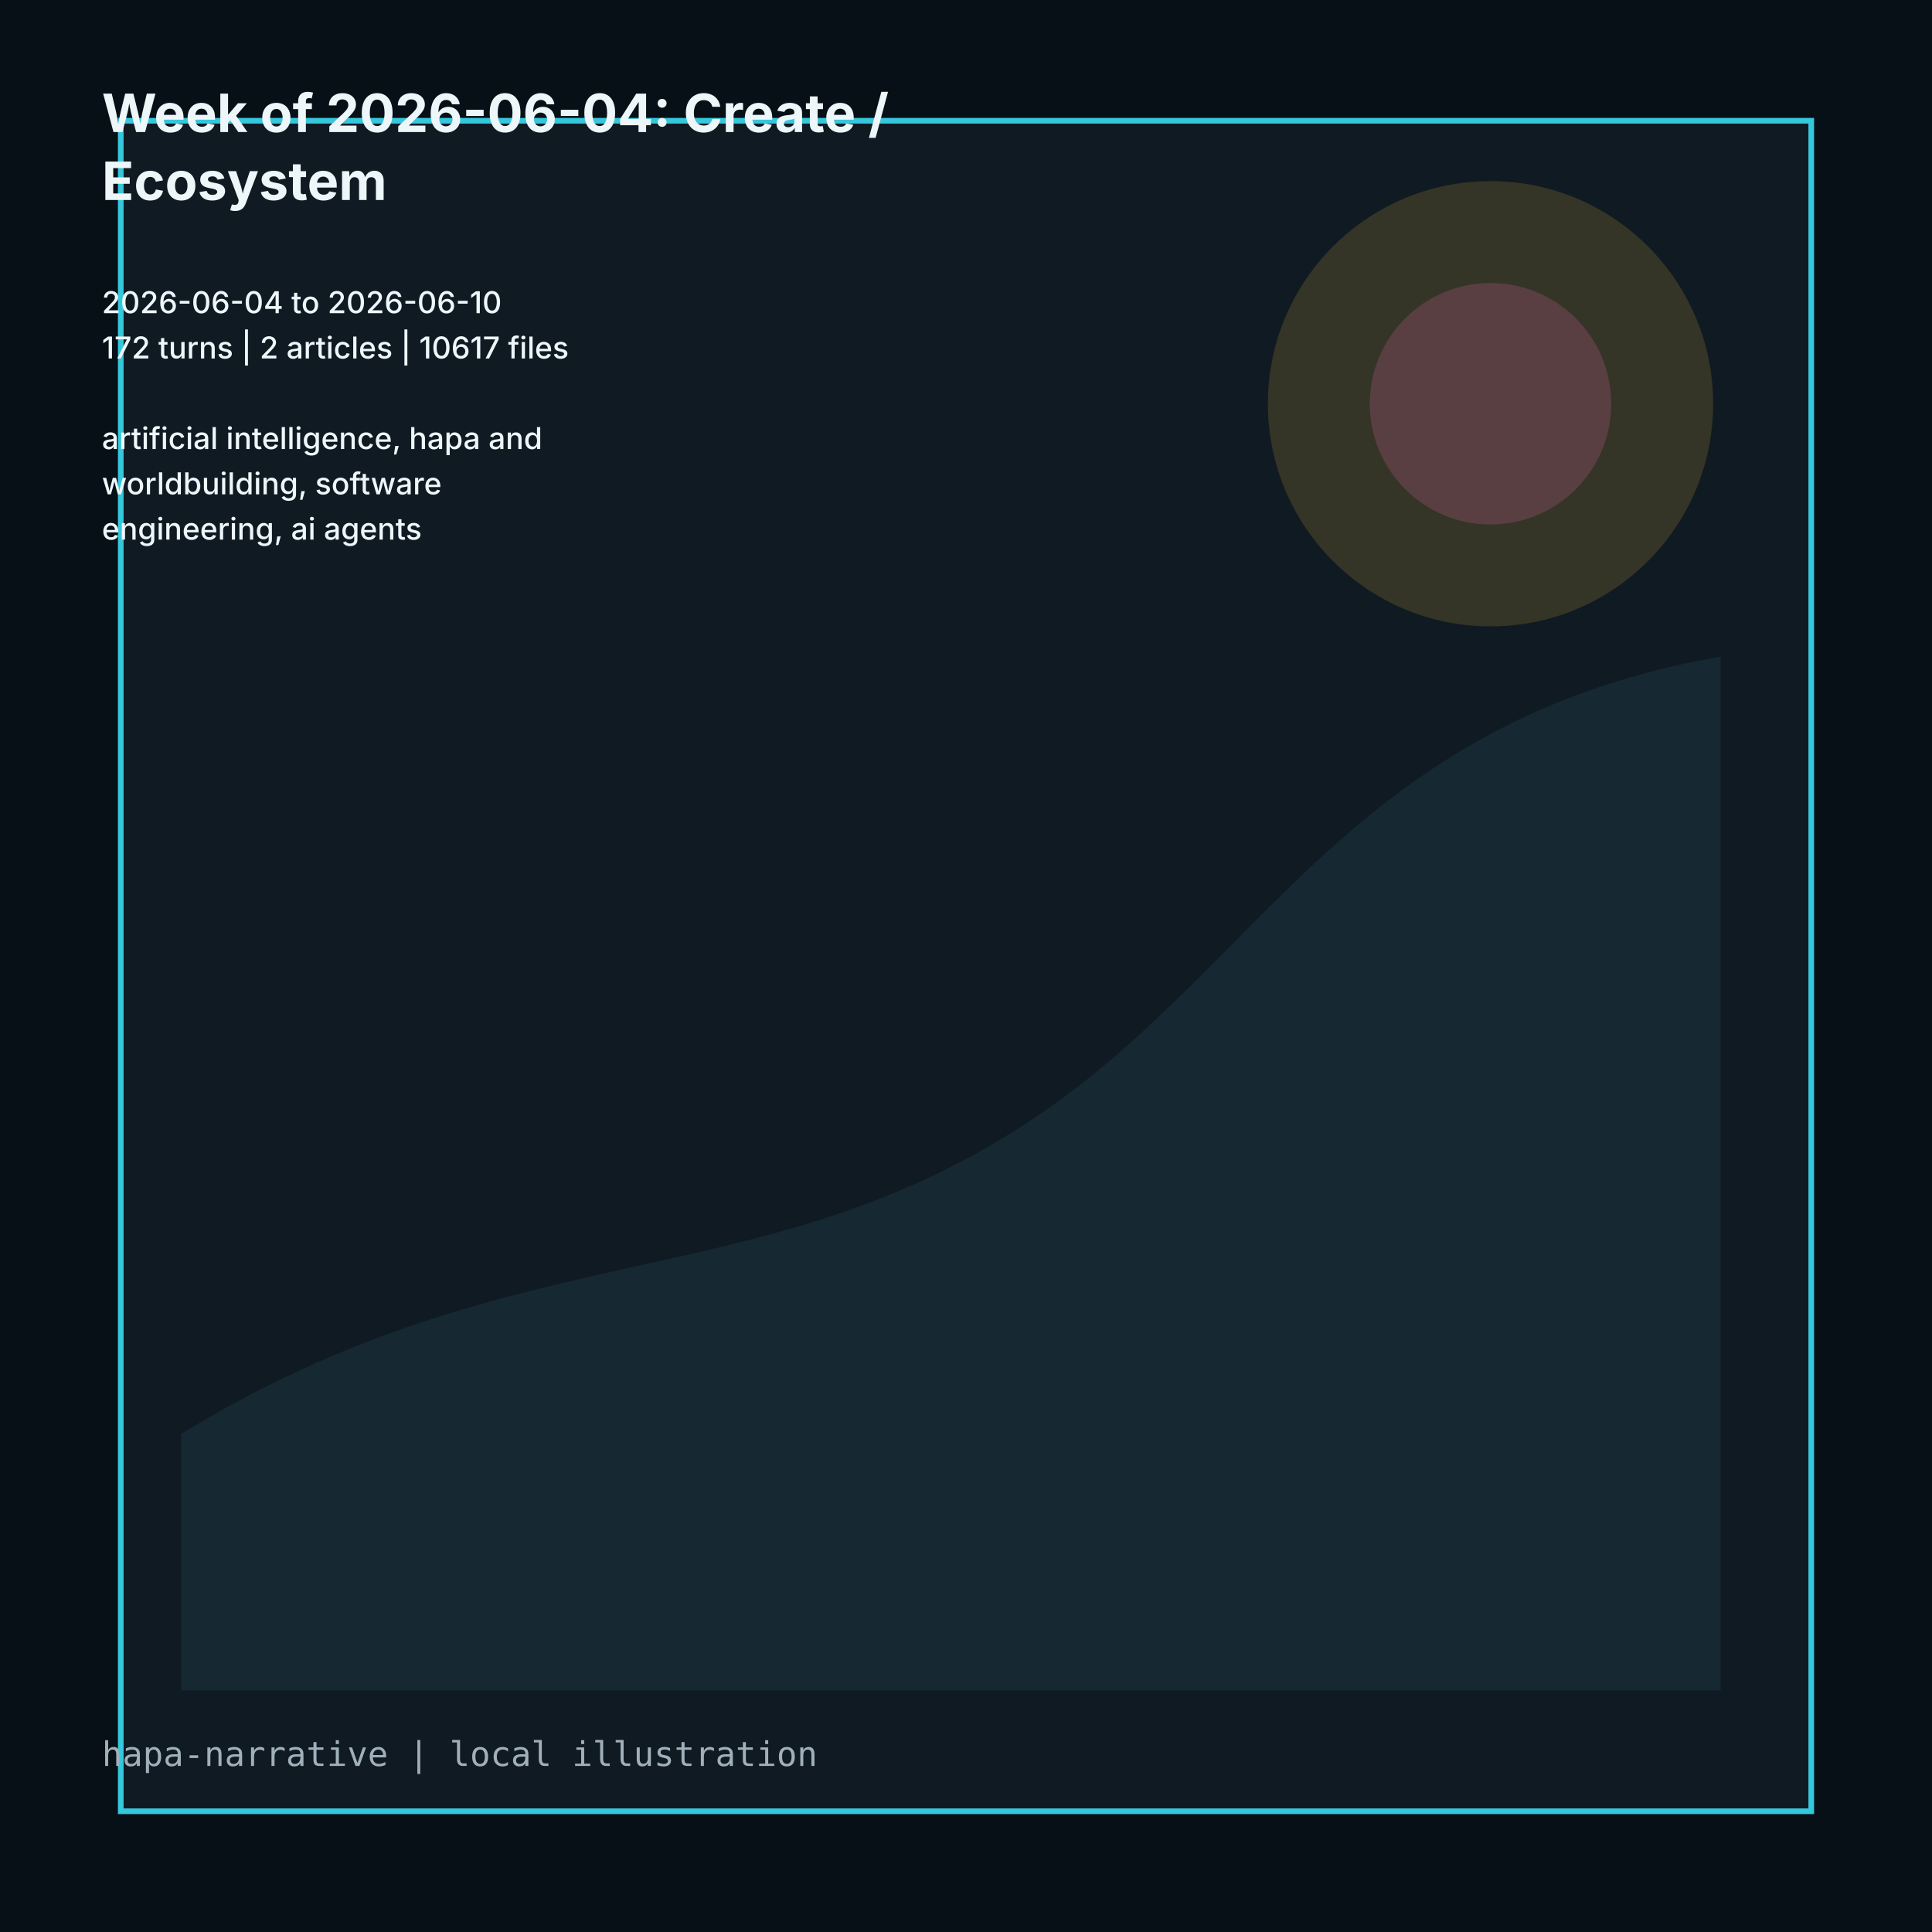
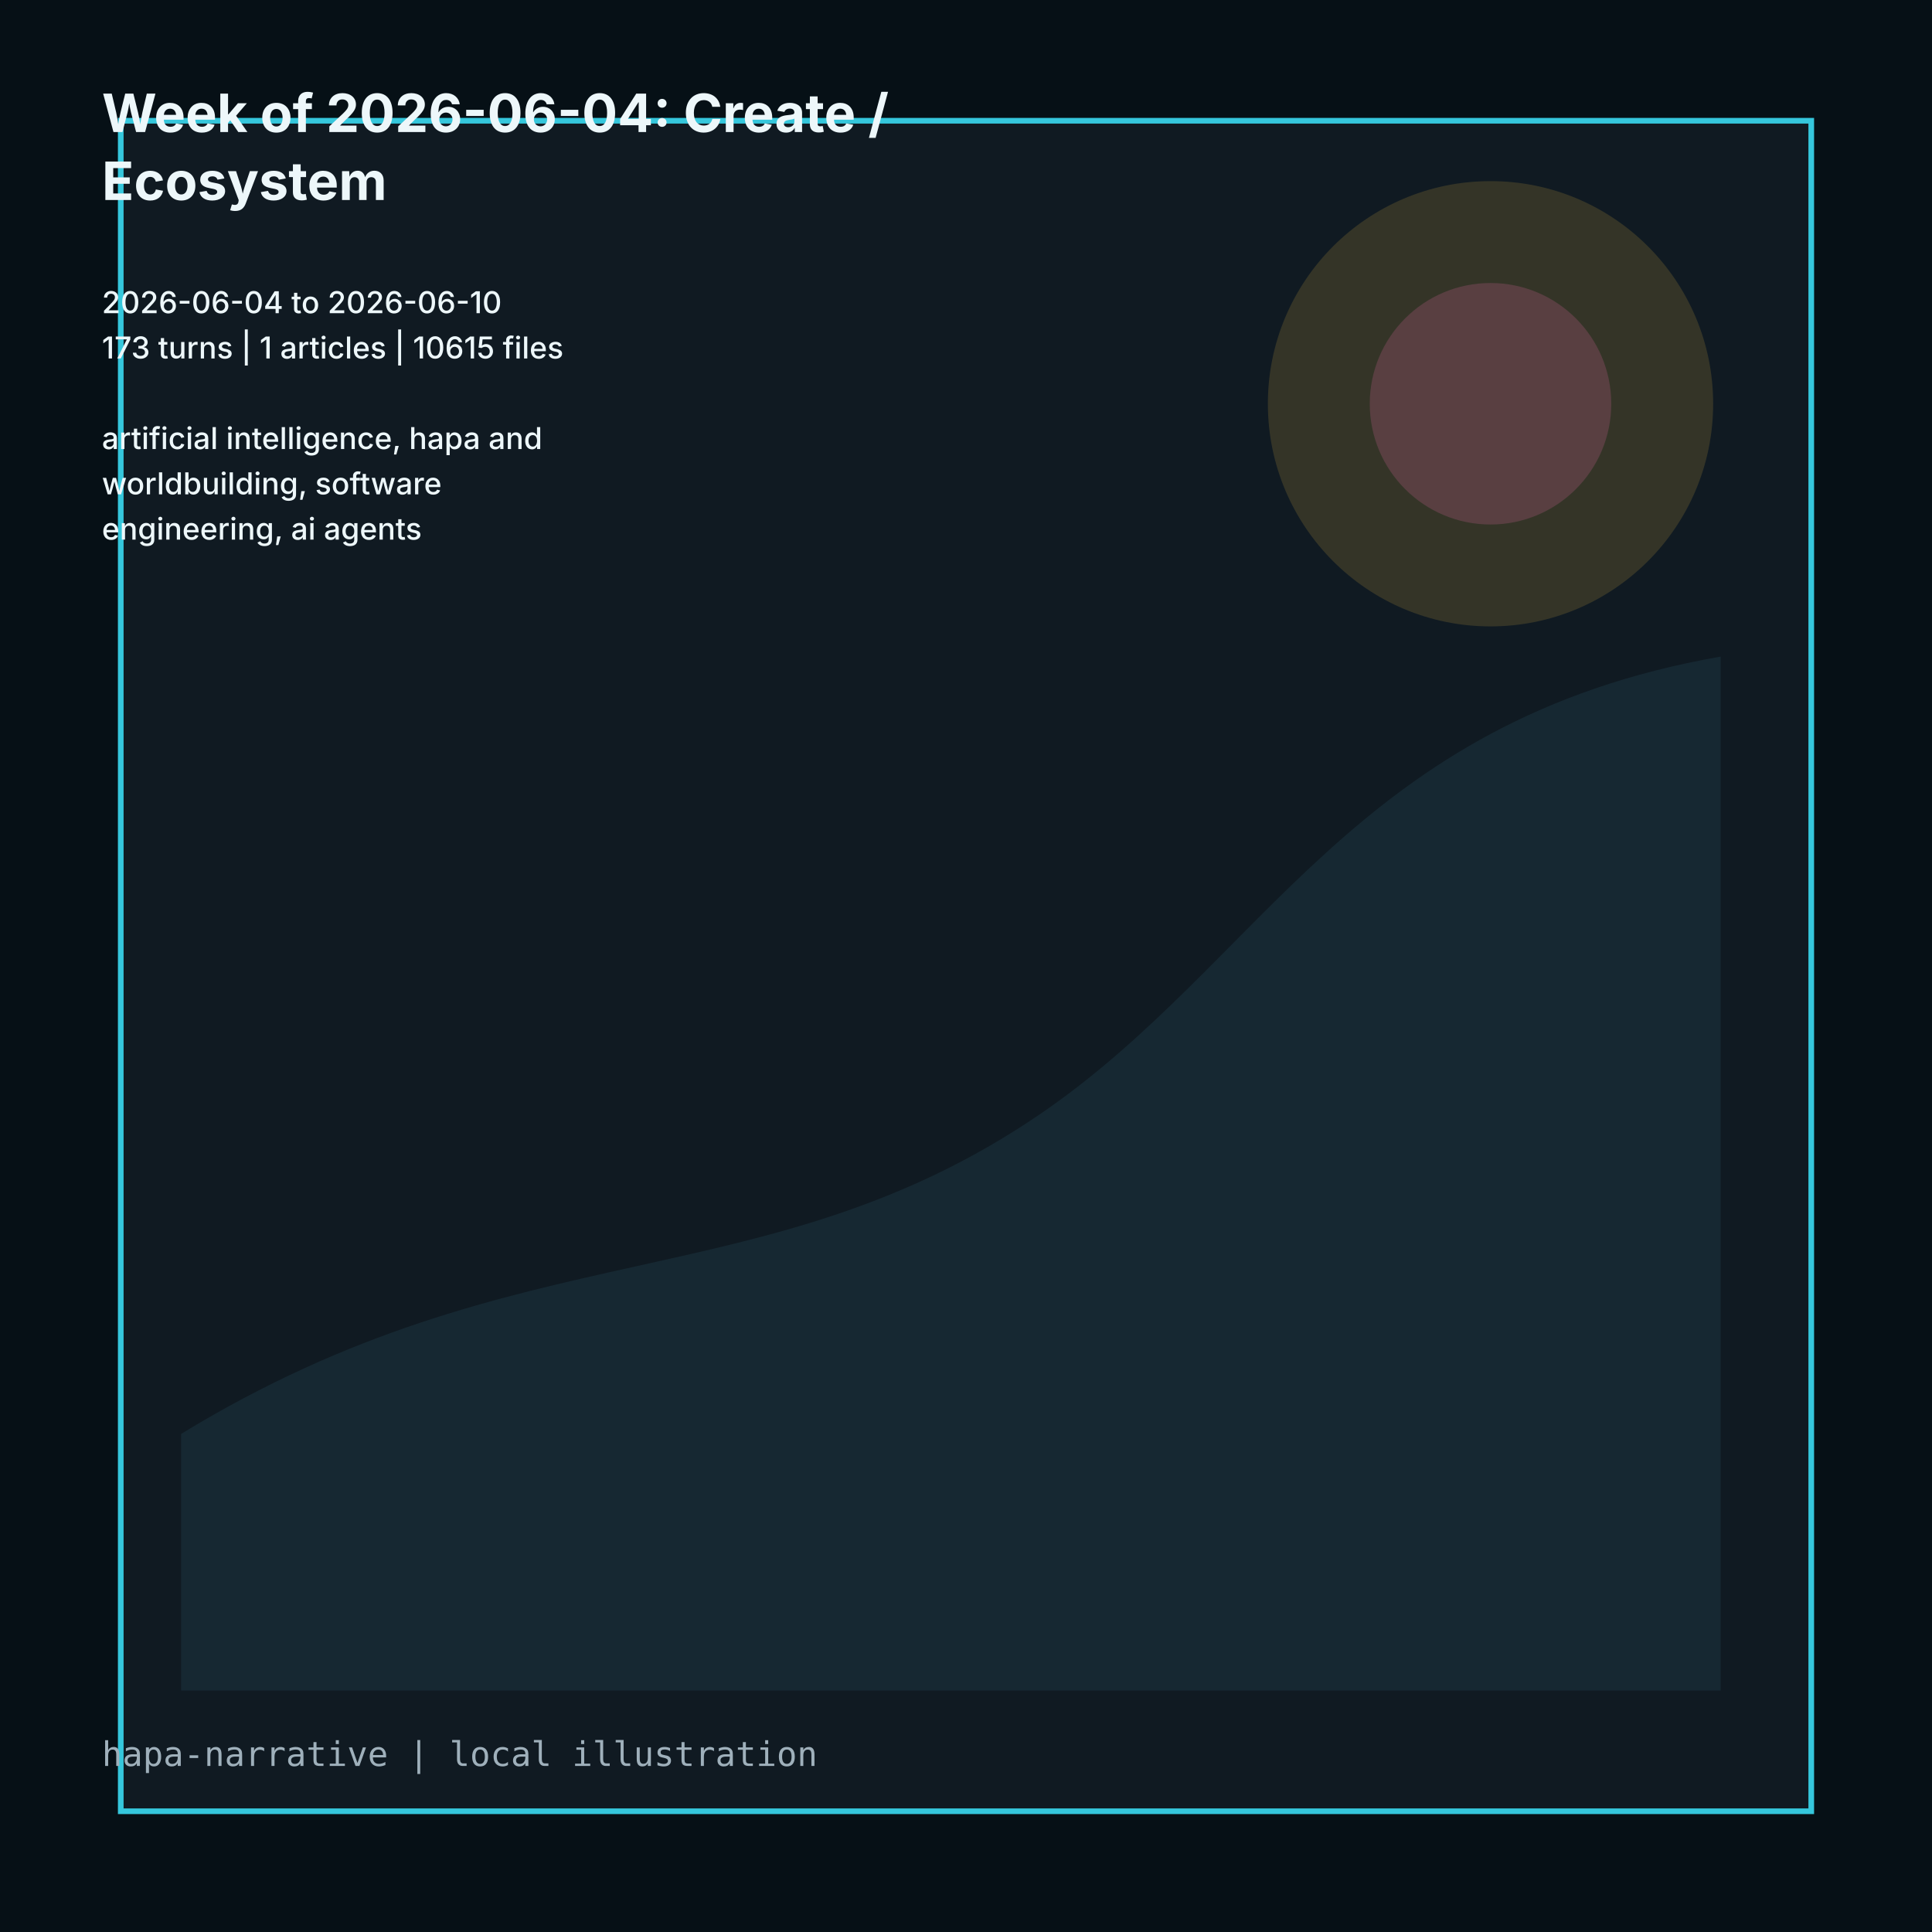
<svg xmlns="http://www.w3.org/2000/svg" viewBox="0 0 1024 1024" role="img">
  <rect width="1024" height="1024" fill="#061016" />
  <path d="M64 64h896v896H64z" fill="#101a22" stroke="#35c7dc" stroke-width="3" />
  <path d="M96 760c180-110 310-70 456-170 118-81 166-208 360-242v548H96z" fill="#162832" />
  <circle cx="790" cy="214" r="118" fill="#d7ad3f" opacity=".18" />
  <circle cx="790" cy="214" r="64" fill="#d9659f" opacity=".22" />
  <g fill="#edf7fa" font-family="Inter, ui-sans-serif, system-ui">
    <text x="54" y="70" font-size="28" font-weight="700">Week of 2026-06-04: Create /</text>
    <text x="54" y="106" font-size="28" font-weight="700">Ecosystem</text>
    <text x="54" y="142" font-size="16" font-weight="500" />
    <text x="54" y="166" font-size="16" font-weight="500">2026-06-04 to 2026-06-10</text>
-     <text x="54" y="190" font-size="16" font-weight="500">172 turns | 2 articles | 10617 files</text>
+     <text x="54" y="190" font-size="16" font-weight="500">173 turns | 1 articles | 10615 files</text>
    <text x="54" y="214" font-size="16" font-weight="500" />
    <text x="54" y="238" font-size="16" font-weight="500">artificial intelligence, hapa and</text>
    <text x="54" y="262" font-size="16" font-weight="500">worldbuilding, software</text>
    <text x="54" y="286" font-size="16" font-weight="500">engineering, ai agents</text>
  </g>
  <text x="54" y="936" fill="#9fb0bb" font-size="18" font-family="ui-monospace, monospace">hapa-narrative | local illustration</text>
</svg>
